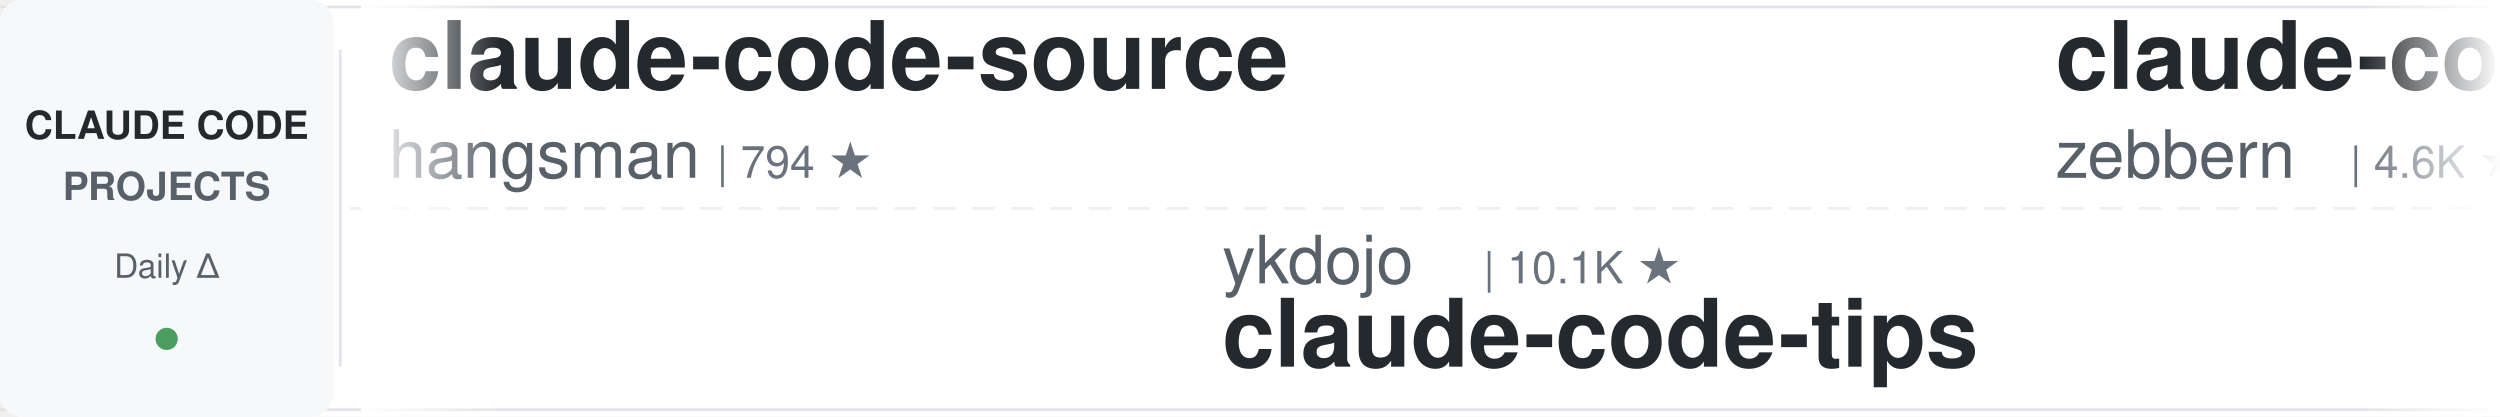
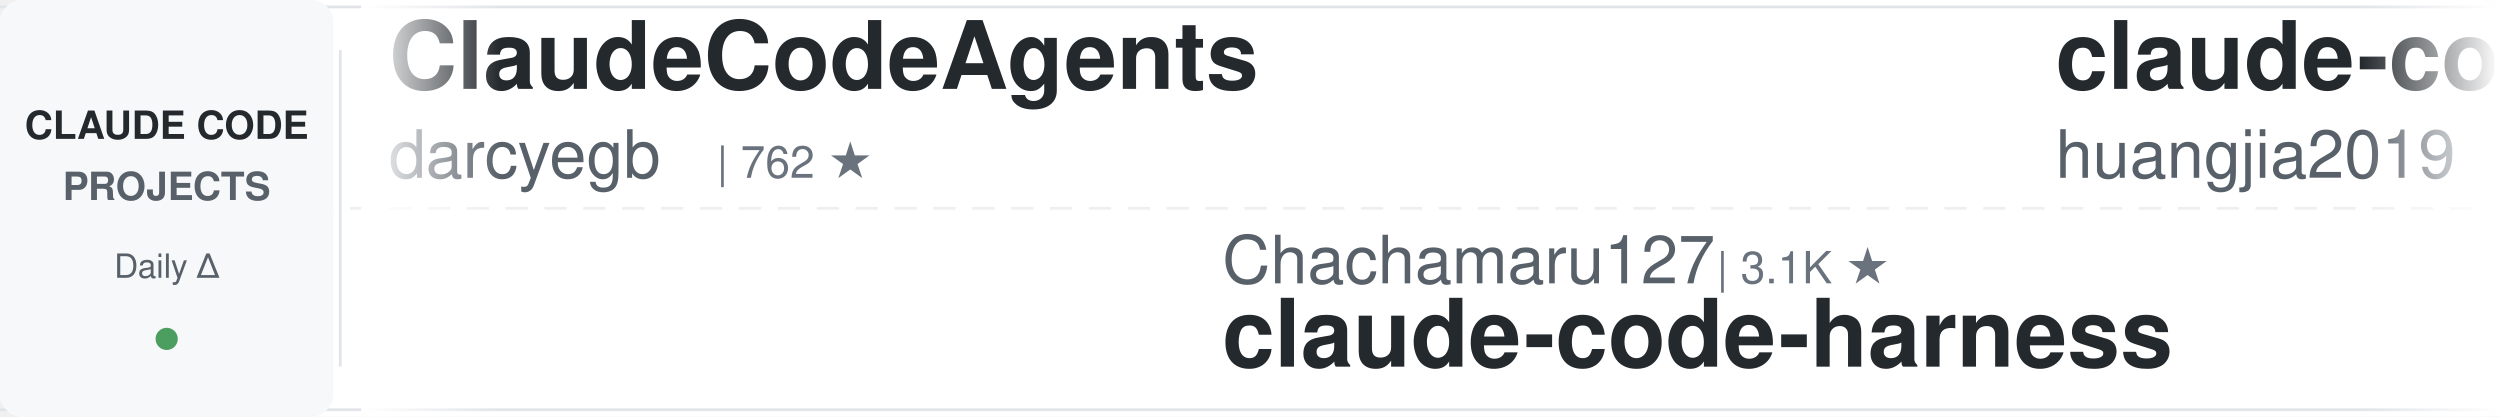
<svg xmlns="http://www.w3.org/2000/svg" width="900" height="150">
  <defs>
    <linearGradient id="leftFade" x1="0%" y1="0%" x2="100%" y2="0%">
      <stop offset="0%" style="stop-color:#ffffff;stop-opacity:1" />
      <stop offset="100%" style="stop-color:#ffffff;stop-opacity:0" />
    </linearGradient>
    <linearGradient id="rightFade" x1="0%" y1="0%" x2="100%" y2="0%">
      <stop offset="0%" style="stop-color:#ffffff;stop-opacity:0" />
      <stop offset="100%" style="stop-color:#ffffff;stop-opacity:1" />
    </linearGradient>
  </defs>
  <rect width="900" height="150" fill="#ffffff" rx="8" />
  <rect x="0" y="2" width="900" height="1" fill="#e1e4e8" />
  <rect x="0" y="147" width="900" height="1" fill="#e1e4e8" />
  <line x1="0" y1="75" x2="900" y2="75" stroke="#e1e4e8" stroke-width="1" stroke-dasharray="8 6" opacity="0.6" />
  <rect x="0" y="0" width="120" height="150" fill="#f6f8fa" rx="8" />
  <text x="60" y="50" font-family="-apple-system, BlinkMacSystemFont, 'Segoe UI', Helvetica, Arial, sans-serif" font-size="14" font-weight="600" fill="#24292e" text-anchor="middle">CLAUDE CODE</text>
  <text x="60" y="72" font-family="-apple-system, BlinkMacSystemFont, 'Segoe UI', Helvetica, Arial, sans-serif" font-size="14" font-weight="600" fill="#586069" text-anchor="middle">PROJECTS</text>
  <text x="60" y="100" font-family="-apple-system, BlinkMacSystemFont, 'Segoe UI', Helvetica, Arial, sans-serif" font-size="12" font-weight="500" fill="#586069" text-anchor="middle">Daily Δ</text>
  <circle cx="60" cy="122" r="4" fill="#22863a" opacity="0.8" />
  <rect x="122" y="18" width="1" height="114" fill="#e1e4e8" />
  <clipPath id="tickerClip">
    <rect x="130" y="0" width="770" height="150" />
  </clipPath>
  <g clip-path="url(#tickerClip)">
    <g id="tickerItems">
      <animateTransform attributeName="transform" attributeType="XML" type="translate" from="0 0" to="-3000 0" dur="54s" repeatCount="indefinite" />
      <g transform="translate(0, 0)">
-         <text x="140" y="32" font-family="-apple-system, BlinkMacSystemFont, 'Segoe UI', Helvetica, Arial, sans-serif" font-size="34" font-weight="600" fill="#24292e">claude-code-source</text>
-         <text x="140" y="64" font-family="-apple-system, BlinkMacSystemFont, 'Segoe UI', Helvetica, Arial, sans-serif" font-size="24" font-weight="400" fill="#586069">hangsman</text>
-         <text x="258" y="64" font-family="-apple-system, BlinkMacSystemFont, 'Segoe UI', Helvetica, Arial, sans-serif" font-size="16" font-weight="500" fill="#6a737d">| 794 ★</text>
+         <text x="140" y="32" font-family="-apple-system, BlinkMacSystemFont, 'Segoe UI', Helvetica, Arial, sans-serif" font-size="34" font-weight="600" fill="#24292e">ClaudeCodeAgents</text>
+         <text x="140" y="64" font-family="-apple-system, BlinkMacSystemFont, 'Segoe UI', Helvetica, Arial, sans-serif" font-size="24" font-weight="400" fill="#586069">darcyegb</text>
+         <text x="258" y="64" font-family="-apple-system, BlinkMacSystemFont, 'Segoe UI', Helvetica, Arial, sans-serif" font-size="16" font-weight="500" fill="#6a737d">| 762 ★</text>
      </g>
      <g transform="translate(300, 0)">
-         <text x="140" y="102" font-family="-apple-system, BlinkMacSystemFont, 'Segoe UI', Helvetica, Arial, sans-serif" font-size="24" font-weight="400" fill="#586069">ykdojo</text>
-         <text x="234" y="102" font-family="-apple-system, BlinkMacSystemFont, 'Segoe UI', Helvetica, Arial, sans-serif" font-size="16" font-weight="500" fill="#6a737d">| 10.1K ★</text>
-         <text x="140" y="132" font-family="-apple-system, BlinkMacSystemFont, 'Segoe UI', Helvetica, Arial, sans-serif" font-size="34" font-weight="600" fill="#24292e">claude-code-tips</text>
+         <text x="140" y="102" font-family="-apple-system, BlinkMacSystemFont, 'Segoe UI', Helvetica, Arial, sans-serif" font-size="24" font-weight="400" fill="#586069">Chachamaru127</text>
+         <text x="318" y="102" font-family="-apple-system, BlinkMacSystemFont, 'Segoe UI', Helvetica, Arial, sans-serif" font-size="16" font-weight="500" fill="#6a737d">| 3.1K ★</text>
+         <text x="140" y="132" font-family="-apple-system, BlinkMacSystemFont, 'Segoe UI', Helvetica, Arial, sans-serif" font-size="34" font-weight="600" fill="#24292e">claude-code-harness</text>
      </g>
      <g transform="translate(600, 0)">
-         <text x="140" y="32" font-family="-apple-system, BlinkMacSystemFont, 'Segoe UI', Helvetica, Arial, sans-serif" font-size="34" font-weight="600" fill="#24292e">claude-code-guide</text>
-         <text x="140" y="64" font-family="-apple-system, BlinkMacSystemFont, 'Segoe UI', Helvetica, Arial, sans-serif" font-size="24" font-weight="400" fill="#586069">zebbern</text>
-         <text x="246" y="64" font-family="-apple-system, BlinkMacSystemFont, 'Segoe UI', Helvetica, Arial, sans-serif" font-size="16" font-weight="500" fill="#6a737d">| 4.6K ★</text>
+         <text x="140" y="32" font-family="-apple-system, BlinkMacSystemFont, 'Segoe UI', Helvetica, Arial, sans-serif" font-size="34" font-weight="600" fill="#24292e">claude-code-engineering</text>
+         <text x="140" y="64" font-family="-apple-system, BlinkMacSystemFont, 'Segoe UI', Helvetica, Arial, sans-serif" font-size="24" font-weight="400" fill="#586069">huangjia2019</text>
+         <text x="306" y="64" font-family="-apple-system, BlinkMacSystemFont, 'Segoe UI', Helvetica, Arial, sans-serif" font-size="16" font-weight="500" fill="#6a737d">| 1.1K ★</text>
      </g>
      <g transform="translate(900, 0)">
+         <text x="140" y="102" font-family="-apple-system, BlinkMacSystemFont, 'Segoe UI', Helvetica, Arial, sans-serif" font-size="24" font-weight="400" fill="#586069">Windy3f3f3f3f</text>
+         <text x="318" y="102" font-family="-apple-system, BlinkMacSystemFont, 'Segoe UI', Helvetica, Arial, sans-serif" font-size="16" font-weight="500" fill="#6a737d">| 3.6K ★</text>
+         <text x="140" y="132" font-family="-apple-system, BlinkMacSystemFont, 'Segoe UI', Helvetica, Arial, sans-serif" font-size="34" font-weight="600" fill="#24292e">how-claude-code-works</text>
+       </g>
+       <g transform="translate(1200, 0)">
+         <text x="140" y="32" font-family="-apple-system, BlinkMacSystemFont, 'Segoe UI', Helvetica, Arial, sans-serif" font-size="34" font-weight="600" fill="#24292e">claude-code-workflows</text>
+         <text x="140" y="64" font-family="-apple-system, BlinkMacSystemFont, 'Segoe UI', Helvetica, Arial, sans-serif" font-size="24" font-weight="400" fill="#586069">OneRedOak</text>
+         <text x="270" y="64" font-family="-apple-system, BlinkMacSystemFont, 'Segoe UI', Helvetica, Arial, sans-serif" font-size="16" font-weight="500" fill="#6a737d">| 3.9K ★</text>
+       </g>
+       <g transform="translate(1500, 0)">
+         <text x="140" y="102" font-family="-apple-system, BlinkMacSystemFont, 'Segoe UI', Helvetica, Arial, sans-serif" font-size="24" font-weight="400" fill="#586069">asgeirtj</text>
+         <text x="258" y="102" font-family="-apple-system, BlinkMacSystemFont, 'Segoe UI', Helvetica, Arial, sans-serif" font-size="16" font-weight="500" fill="#6a737d">| 65.0K ★</text>
+         <text x="140" y="132" font-family="-apple-system, BlinkMacSystemFont, 'Segoe UI', Helvetica, Arial, sans-serif" font-size="34" font-weight="600" fill="#24292e">system_prompts_leaks</text>
+       </g>
+       <g transform="translate(1800, 0)">
+         <text x="140" y="32" font-family="-apple-system, BlinkMacSystemFont, 'Segoe UI', Helvetica, Arial, sans-serif" font-size="34" font-weight="600" fill="#24292e">claude-code-hooks-master...</text>
+         <text x="140" y="64" font-family="-apple-system, BlinkMacSystemFont, 'Segoe UI', Helvetica, Arial, sans-serif" font-size="24" font-weight="400" fill="#586069">disler</text>
+         <text x="234" y="64" font-family="-apple-system, BlinkMacSystemFont, 'Segoe UI', Helvetica, Arial, sans-serif" font-size="16" font-weight="500" fill="#6a737d">| 3.9K ★</text>
+       </g>
+       <g transform="translate(2100, 0)">
        <text x="140" y="102" font-family="-apple-system, BlinkMacSystemFont, 'Segoe UI', Helvetica, Arial, sans-serif" font-size="24" font-weight="400" fill="#586069">ChrisWiles</text>
        <text x="282" y="102" font-family="-apple-system, BlinkMacSystemFont, 'Segoe UI', Helvetica, Arial, sans-serif" font-size="16" font-weight="500" fill="#6a737d">| 6.1K ★</text>
        <text x="140" y="132" font-family="-apple-system, BlinkMacSystemFont, 'Segoe UI', Helvetica, Arial, sans-serif" font-size="34" font-weight="600" fill="#24292e">claude-code-showcase</text>
      </g>
-       <g transform="translate(1200, 0)">
-         <text x="140" y="32" font-family="-apple-system, BlinkMacSystemFont, 'Segoe UI', Helvetica, Arial, sans-serif" font-size="34" font-weight="600" fill="#24292e">awesome-claude-code-tool...</text>
-         <text x="140" y="64" font-family="-apple-system, BlinkMacSystemFont, 'Segoe UI', Helvetica, Arial, sans-serif" font-size="24" font-weight="400" fill="#586069">rohitg00</text>
-         <text x="258" y="64" font-family="-apple-system, BlinkMacSystemFont, 'Segoe UI', Helvetica, Arial, sans-serif" font-size="16" font-weight="500" fill="#6a737d">| 2.6K ★</text>
+       <g transform="translate(2400, 0)">
+         <text x="140" y="32" font-family="-apple-system, BlinkMacSystemFont, 'Segoe UI', Helvetica, Arial, sans-serif" font-size="34" font-weight="600" fill="#24292e">claude-code-from-source</text>
+         <text x="140" y="64" font-family="-apple-system, BlinkMacSystemFont, 'Segoe UI', Helvetica, Arial, sans-serif" font-size="24" font-weight="400" fill="#586069">alejandrobalderas</text>
+         <text x="366" y="64" font-family="-apple-system, BlinkMacSystemFont, 'Segoe UI', Helvetica, Arial, sans-serif" font-size="16" font-weight="500" fill="#6a737d">| 2.8K ★</text>
      </g>
-       <g transform="translate(1500, 0)">
-         <text x="140" y="102" font-family="-apple-system, BlinkMacSystemFont, 'Segoe UI', Helvetica, Arial, sans-serif" font-size="24" font-weight="400" fill="#586069">Cranot</text>
-         <text x="234" y="102" font-family="-apple-system, BlinkMacSystemFont, 'Segoe UI', Helvetica, Arial, sans-serif" font-size="16" font-weight="500" fill="#6a737d">| 2.9K ★</text>
-         <text x="140" y="132" font-family="-apple-system, BlinkMacSystemFont, 'Segoe UI', Helvetica, Arial, sans-serif" font-size="34" font-weight="600" fill="#24292e">claude-code-guide</text>
+       <g transform="translate(2700, 0)">
+         <text x="140" y="102" font-family="-apple-system, BlinkMacSystemFont, 'Segoe UI', Helvetica, Arial, sans-serif" font-size="24" font-weight="400" fill="#586069">digitalsamba</text>
+         <text x="306" y="102" font-family="-apple-system, BlinkMacSystemFont, 'Segoe UI', Helvetica, Arial, sans-serif" font-size="16" font-weight="500" fill="#6a737d">| 2.1K ★</text>
+         <text x="140" y="132" font-family="-apple-system, BlinkMacSystemFont, 'Segoe UI', Helvetica, Arial, sans-serif" font-size="34" font-weight="600" fill="#24292e">claude-code-video-toolki...</text>
      </g>
-       <g transform="translate(1800, 0)">
+       <g transform="translate(3000, 0)">
        <text x="140" y="32" font-family="-apple-system, BlinkMacSystemFont, 'Segoe UI', Helvetica, Arial, sans-serif" font-size="34" font-weight="600" fill="#24292e">ClaudeCodeAgents</text>
        <text x="140" y="64" font-family="-apple-system, BlinkMacSystemFont, 'Segoe UI', Helvetica, Arial, sans-serif" font-size="24" font-weight="400" fill="#586069">darcyegb</text>
        <text x="258" y="64" font-family="-apple-system, BlinkMacSystemFont, 'Segoe UI', Helvetica, Arial, sans-serif" font-size="16" font-weight="500" fill="#6a737d">| 762 ★</text>
      </g>
-       <g transform="translate(2100, 0)">
-         <text x="140" y="102" font-family="-apple-system, BlinkMacSystemFont, 'Segoe UI', Helvetica, Arial, sans-serif" font-size="24" font-weight="400" fill="#586069">luyao618</text>
-         <text x="258" y="102" font-family="-apple-system, BlinkMacSystemFont, 'Segoe UI', Helvetica, Arial, sans-serif" font-size="16" font-weight="500" fill="#6a737d">| 1.7K ★</text>
-         <text x="140" y="132" font-family="-apple-system, BlinkMacSystemFont, 'Segoe UI', Helvetica, Arial, sans-serif" font-size="34" font-weight="600" fill="#24292e">Claude-Code-Source-Study</text>
-       </g>
-       <g transform="translate(2400, 0)">
-         <text x="140" y="32" font-family="-apple-system, BlinkMacSystemFont, 'Segoe UI', Helvetica, Arial, sans-serif" font-size="34" font-weight="600" fill="#24292e">arcads-claude-code</text>
-         <text x="140" y="64" font-family="-apple-system, BlinkMacSystemFont, 'Segoe UI', Helvetica, Arial, sans-serif" font-size="24" font-weight="400" fill="#586069">krusemediallc</text>
-         <text x="318" y="64" font-family="-apple-system, BlinkMacSystemFont, 'Segoe UI', Helvetica, Arial, sans-serif" font-size="16" font-weight="500" fill="#6a737d">| 1.5K ★</text>
-       </g>
-       <g transform="translate(2700, 0)">
-         <text x="140" y="102" font-family="-apple-system, BlinkMacSystemFont, 'Segoe UI', Helvetica, Arial, sans-serif" font-size="24" font-weight="400" fill="#586069">ponponon</text>
-         <text x="258" y="102" font-family="-apple-system, BlinkMacSystemFont, 'Segoe UI', Helvetica, Arial, sans-serif" font-size="16" font-weight="500" fill="#6a737d">| 2.3K ★</text>
-         <text x="140" y="132" font-family="-apple-system, BlinkMacSystemFont, 'Segoe UI', Helvetica, Arial, sans-serif" font-size="34" font-weight="600" fill="#24292e">claude_code_src</text>
-       </g>
-       <g transform="translate(3000, 0)">
-         <text x="140" y="32" font-family="-apple-system, BlinkMacSystemFont, 'Segoe UI', Helvetica, Arial, sans-serif" font-size="34" font-weight="600" fill="#24292e">claude-code-source</text>
-         <text x="140" y="64" font-family="-apple-system, BlinkMacSystemFont, 'Segoe UI', Helvetica, Arial, sans-serif" font-size="24" font-weight="400" fill="#586069">hangsman</text>
-         <text x="258" y="64" font-family="-apple-system, BlinkMacSystemFont, 'Segoe UI', Helvetica, Arial, sans-serif" font-size="16" font-weight="500" fill="#6a737d">| 794 ★</text>
-       </g>
      <g transform="translate(3300, 0)">
-         <text x="140" y="102" font-family="-apple-system, BlinkMacSystemFont, 'Segoe UI', Helvetica, Arial, sans-serif" font-size="24" font-weight="400" fill="#586069">ykdojo</text>
-         <text x="234" y="102" font-family="-apple-system, BlinkMacSystemFont, 'Segoe UI', Helvetica, Arial, sans-serif" font-size="16" font-weight="500" fill="#6a737d">| 10.1K ★</text>
-         <text x="140" y="132" font-family="-apple-system, BlinkMacSystemFont, 'Segoe UI', Helvetica, Arial, sans-serif" font-size="34" font-weight="600" fill="#24292e">claude-code-tips</text>
+         <text x="140" y="102" font-family="-apple-system, BlinkMacSystemFont, 'Segoe UI', Helvetica, Arial, sans-serif" font-size="24" font-weight="400" fill="#586069">Chachamaru127</text>
+         <text x="318" y="102" font-family="-apple-system, BlinkMacSystemFont, 'Segoe UI', Helvetica, Arial, sans-serif" font-size="16" font-weight="500" fill="#6a737d">| 3.1K ★</text>
+         <text x="140" y="132" font-family="-apple-system, BlinkMacSystemFont, 'Segoe UI', Helvetica, Arial, sans-serif" font-size="34" font-weight="600" fill="#24292e">claude-code-harness</text>
      </g>
      <g transform="translate(3600, 0)">
-         <text x="140" y="32" font-family="-apple-system, BlinkMacSystemFont, 'Segoe UI', Helvetica, Arial, sans-serif" font-size="34" font-weight="600" fill="#24292e">claude-code-guide</text>
-         <text x="140" y="64" font-family="-apple-system, BlinkMacSystemFont, 'Segoe UI', Helvetica, Arial, sans-serif" font-size="24" font-weight="400" fill="#586069">zebbern</text>
-         <text x="246" y="64" font-family="-apple-system, BlinkMacSystemFont, 'Segoe UI', Helvetica, Arial, sans-serif" font-size="16" font-weight="500" fill="#6a737d">| 4.6K ★</text>
+         <text x="140" y="32" font-family="-apple-system, BlinkMacSystemFont, 'Segoe UI', Helvetica, Arial, sans-serif" font-size="34" font-weight="600" fill="#24292e">claude-code-engineering</text>
+         <text x="140" y="64" font-family="-apple-system, BlinkMacSystemFont, 'Segoe UI', Helvetica, Arial, sans-serif" font-size="24" font-weight="400" fill="#586069">huangjia2019</text>
+         <text x="306" y="64" font-family="-apple-system, BlinkMacSystemFont, 'Segoe UI', Helvetica, Arial, sans-serif" font-size="16" font-weight="500" fill="#6a737d">| 1.1K ★</text>
      </g>
      <g transform="translate(3900, 0)">
-         <text x="140" y="102" font-family="-apple-system, BlinkMacSystemFont, 'Segoe UI', Helvetica, Arial, sans-serif" font-size="24" font-weight="400" fill="#586069">ChrisWiles</text>
-         <text x="282" y="102" font-family="-apple-system, BlinkMacSystemFont, 'Segoe UI', Helvetica, Arial, sans-serif" font-size="16" font-weight="500" fill="#6a737d">| 6.1K ★</text>
-         <text x="140" y="132" font-family="-apple-system, BlinkMacSystemFont, 'Segoe UI', Helvetica, Arial, sans-serif" font-size="34" font-weight="600" fill="#24292e">claude-code-showcase</text>
+         <text x="140" y="102" font-family="-apple-system, BlinkMacSystemFont, 'Segoe UI', Helvetica, Arial, sans-serif" font-size="24" font-weight="400" fill="#586069">Windy3f3f3f3f</text>
+         <text x="318" y="102" font-family="-apple-system, BlinkMacSystemFont, 'Segoe UI', Helvetica, Arial, sans-serif" font-size="16" font-weight="500" fill="#6a737d">| 3.6K ★</text>
+         <text x="140" y="132" font-family="-apple-system, BlinkMacSystemFont, 'Segoe UI', Helvetica, Arial, sans-serif" font-size="34" font-weight="600" fill="#24292e">how-claude-code-works</text>
      </g>
    </g>
  </g>
  <rect x="130" y="0" width="50" height="150" fill="url(#leftFade)" />
  <rect x="850" y="0" width="50" height="150" fill="url(#rightFade)" />
</svg>
